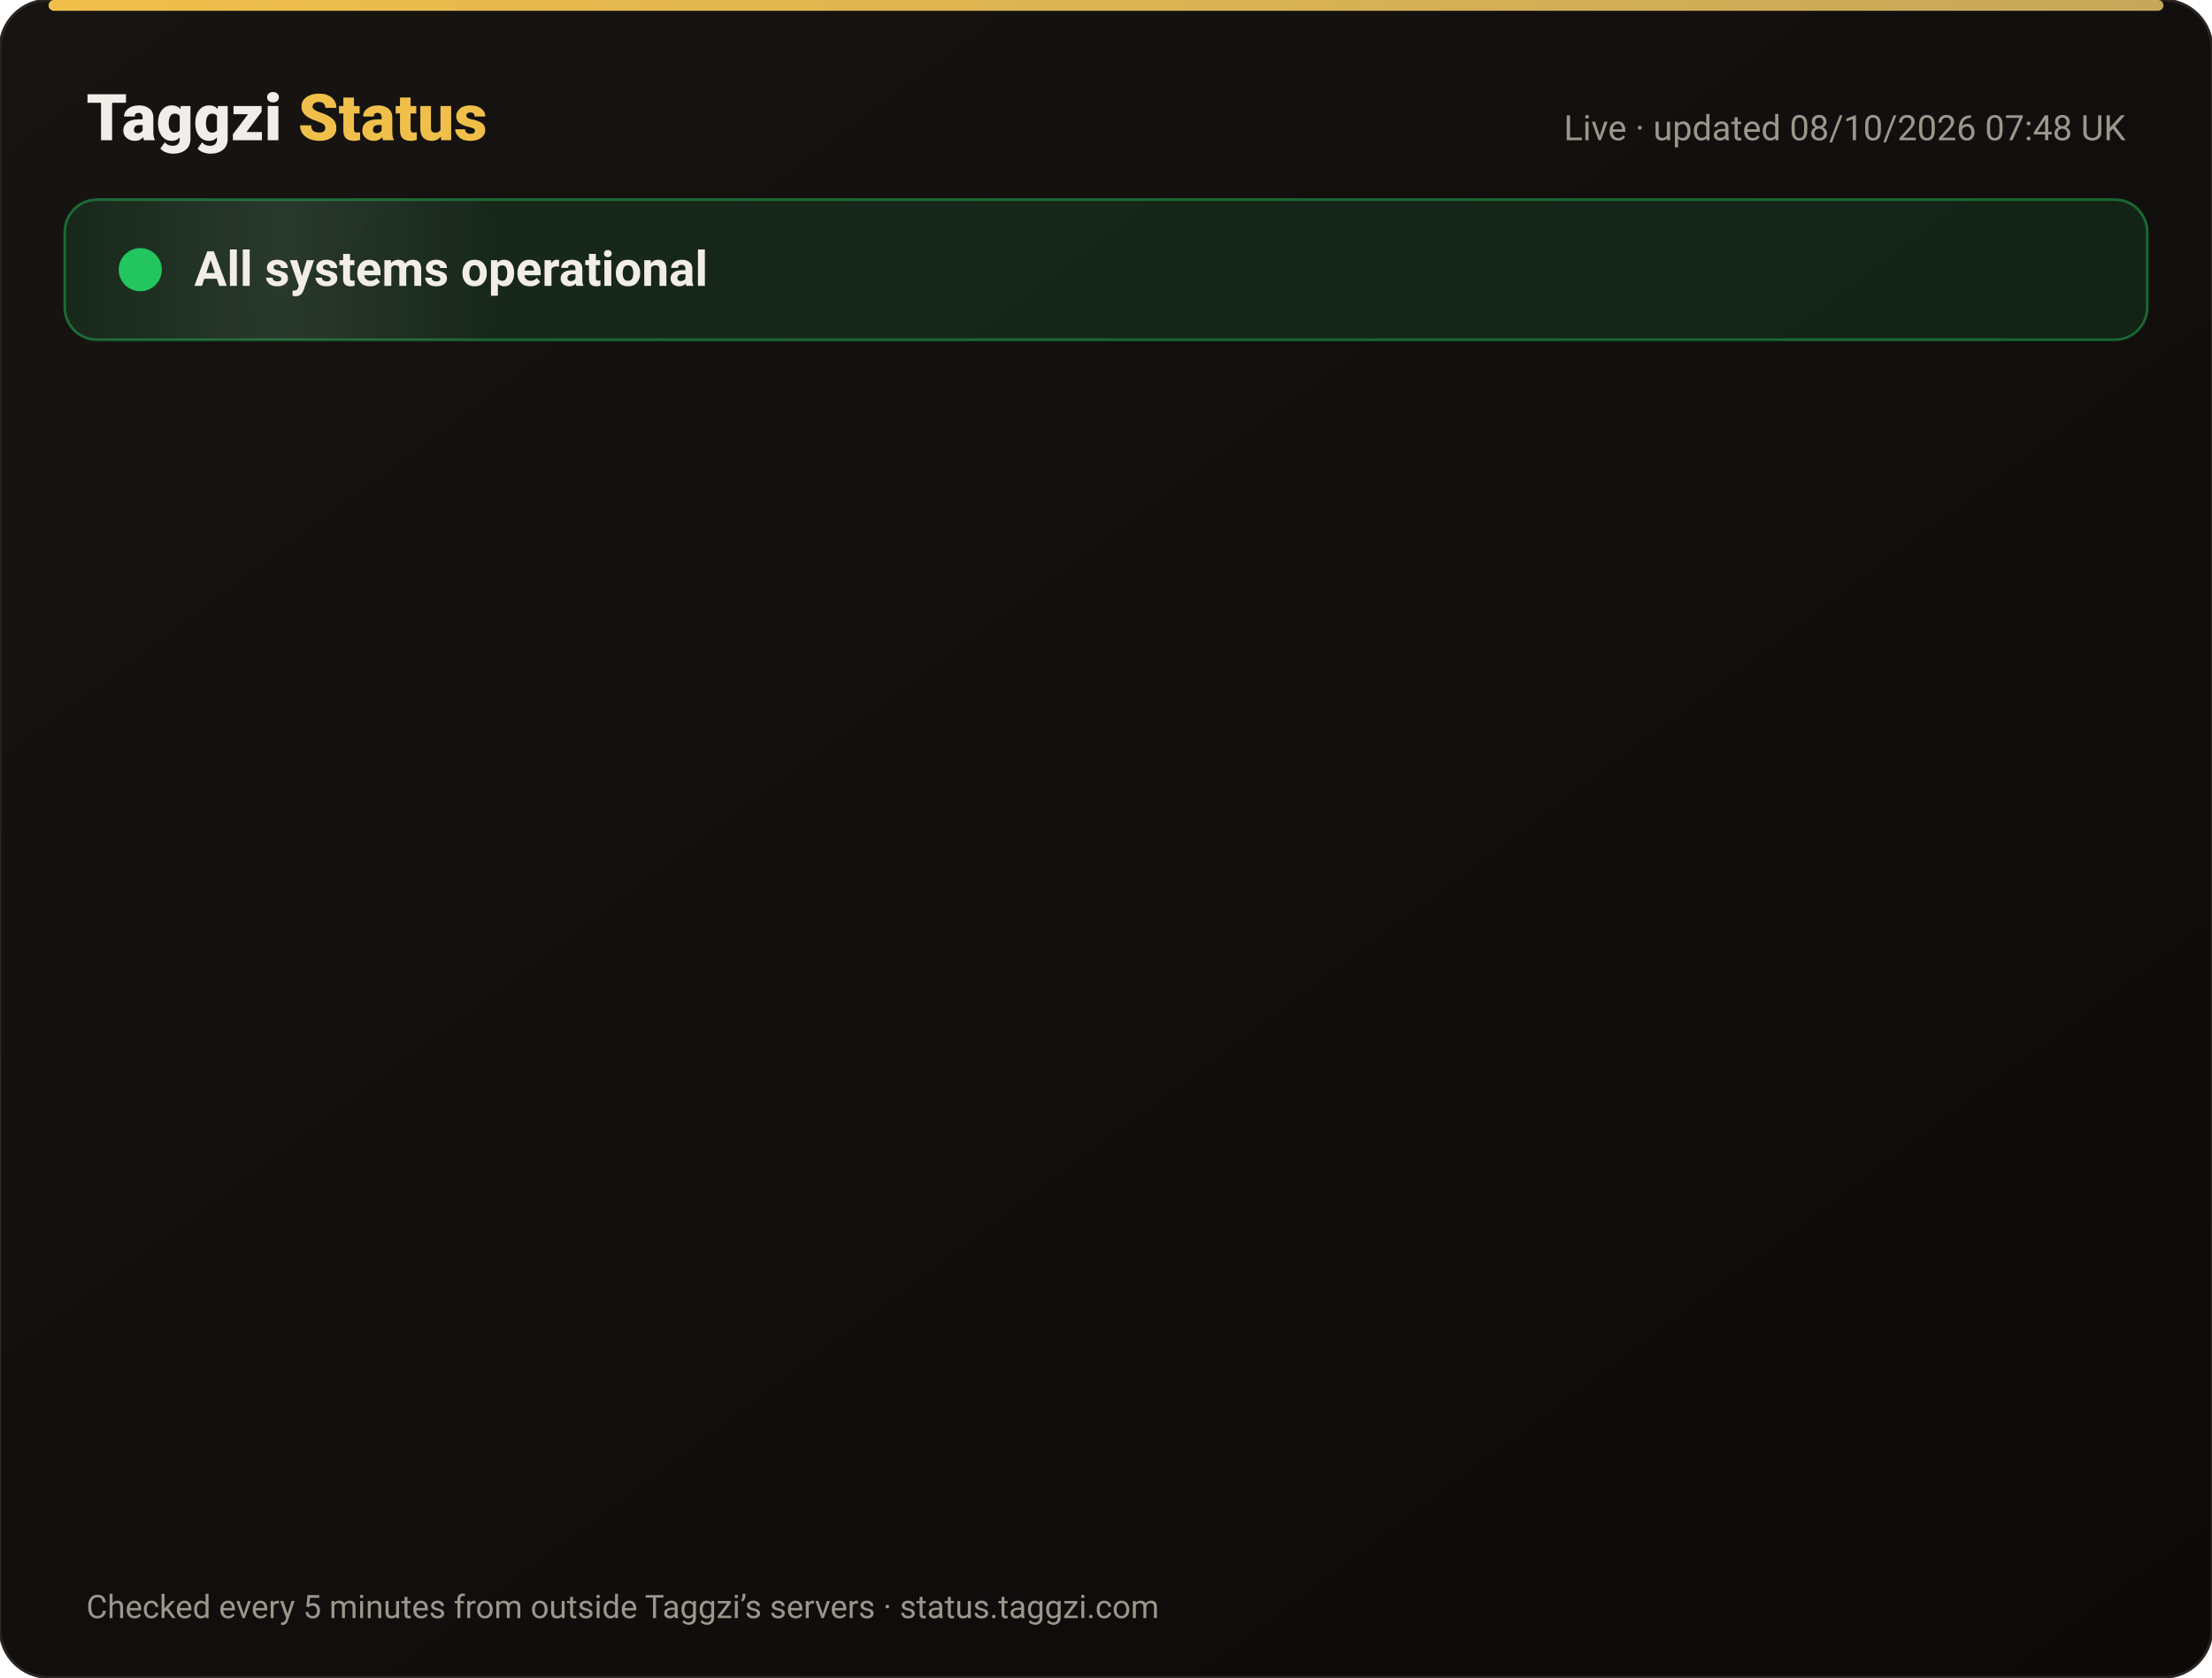
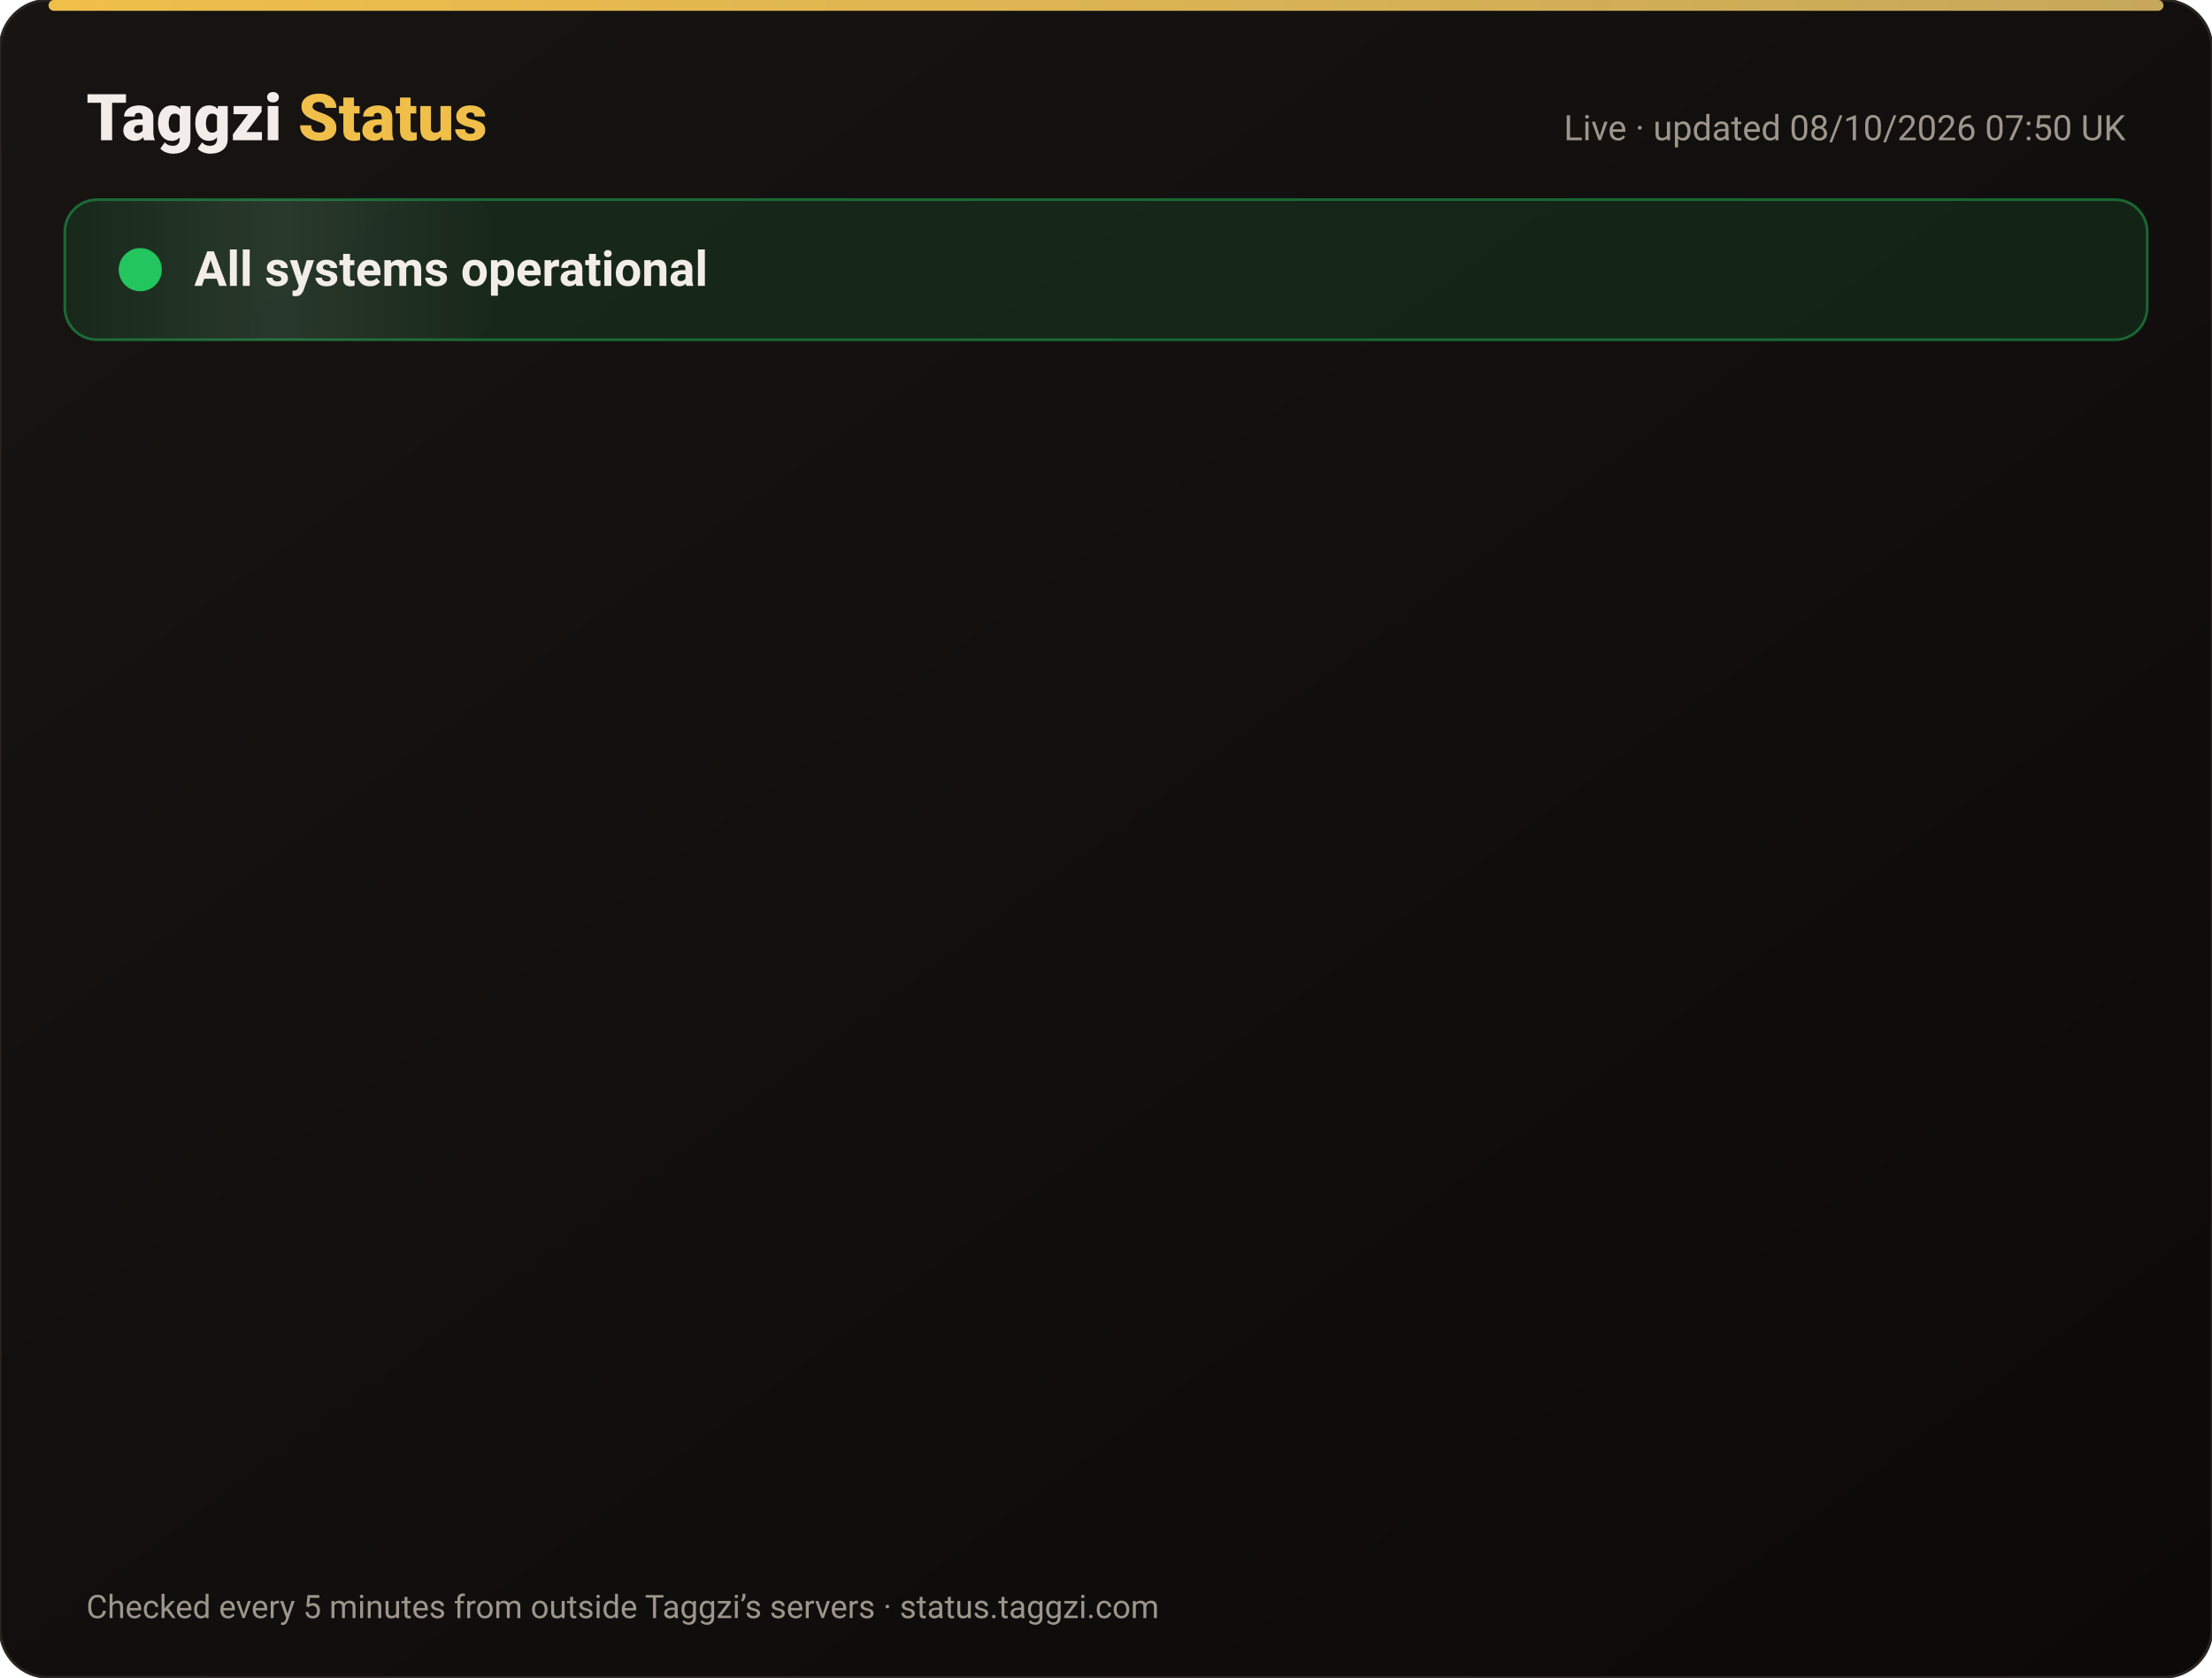
<svg xmlns="http://www.w3.org/2000/svg" width="820" height="622" viewBox="0 0 820 622" font-family="-apple-system,Segoe UI,Roboto,Helvetica,Arial,sans-serif">
  <defs>
    <linearGradient id="bg" x1="0" y1="0" x2="1" y2="1">
      <stop offset="0" stop-color="#171412" />
      <stop offset="1" stop-color="#0C0A09" />
    </linearGradient>
    <linearGradient id="gold" x1="0" x2="1">
      <stop offset="0" stop-color="#F0BF4A" />
      <stop offset="1" stop-color="#c6a85b" />
    </linearGradient>
    <linearGradient id="shine" x1="0" x2="1">
      <stop offset="0" stop-color="#fff" stop-opacity="0" />
      <stop offset=".5" stop-color="#fff" stop-opacity=".08" />
      <stop offset="1" stop-color="#fff" stop-opacity="0" />
    </linearGradient>
  </defs>
  <rect width="820" height="622" rx="18" fill="url(#bg)" stroke="#2a2521" />
  <rect x="18" y="0" width="784" height="4" rx="2" fill="url(#gold)" />
  <text x="32" y="52" font-size="24" font-weight="800" fill="#F2EDE8">Taggzi <tspan fill="#F0BF4A">Status</tspan>
  </text>
-   <text x="788" y="52" font-size="13" fill="#9C968C" text-anchor="end">Live · updated 08/10/2026 07:48 UK</text>
+   <text x="788" y="52" font-size="13" fill="#9C968C" text-anchor="end">Live · updated 08/10/2026 07:50 UK</text>
  <rect x="24" y="74" width="772" height="52" rx="12" fill="#22c55e" fill-opacity=".12" stroke="#22c55e" stroke-opacity=".45" />
  <rect x="24" y="74" width="160" height="52" rx="12" fill="url(#shine)">
    <animate attributeName="x" from="-160" to="820" dur="4s" repeatCount="indefinite" />
  </rect>
  <circle cx="52" cy="100" r="7" fill="#22c55e" />
  <circle cx="52" cy="100" r="7" fill="none" stroke="#22c55e" stroke-width="2">
    <animate attributeName="r" values="7;15;7" dur="2s" repeatCount="indefinite" />
    <animate attributeName="opacity" values=".9;0;.9" dur="2s" repeatCount="indefinite" />
  </circle>
  <text x="72" y="106" font-size="18" font-weight="700" fill="#F2EDE8">All systems operational</text>
  <g opacity="0">
    <animate attributeName="opacity" from="0" to="1" begin="0.00s" dur=".6s" fill="freeze" />
    <line x1="32" y1="188" x2="788" y2="188" stroke="#2a2521" />
    <circle cx="44" cy="166" r="6" fill="#22c55e">
      <animate attributeName="opacity" values="1;.45;1" dur="2.4s" begin="0.00s" repeatCount="indefinite" />
    </circle>
    <text x="62" y="171" font-size="15" font-weight="650" fill="#F2EDE8">Website</text>
    <text x="630" y="171" font-size="13" fill="#9C968C" text-anchor="end">100.00% uptime</text>
    <rect x="648" y="154" width="140" height="24" rx="12" fill="#22c55e" fill-opacity=".14" stroke="#22c55e" stroke-opacity=".5" />
    <text x="718" y="171" font-size="12" font-weight="700" fill="#22c55e" text-anchor="middle">Operational</text>
  </g>
  <g opacity="0">
    <animate attributeName="opacity" from="0" to="1" begin="0.15s" dur=".6s" fill="freeze" />
    <line x1="32" y1="234" x2="788" y2="234" stroke="#2a2521" />
    <circle cx="44" cy="212" r="6" fill="#22c55e">
      <animate attributeName="opacity" values="1;.45;1" dur="2.4s" begin="0.15s" repeatCount="indefinite" />
    </circle>
    <text x="62" y="217" font-size="15" font-weight="650" fill="#F2EDE8">Tag scans</text>
    <text x="630" y="217" font-size="13" fill="#9C968C" text-anchor="end">100.00% uptime</text>
    <rect x="648" y="200" width="140" height="24" rx="12" fill="#22c55e" fill-opacity=".14" stroke="#22c55e" stroke-opacity=".5" />
    <text x="718" y="217" font-size="12" font-weight="700" fill="#22c55e" text-anchor="middle">Operational</text>
  </g>
  <g opacity="0">
    <animate attributeName="opacity" from="0" to="1" begin="0.30s" dur=".6s" fill="freeze" />
    <line x1="32" y1="280" x2="788" y2="280" stroke="#2a2521" />
    <circle cx="44" cy="258" r="6" fill="#22c55e">
      <animate attributeName="opacity" values="1;.45;1" dur="2.4s" begin="0.30s" repeatCount="indefinite" />
    </circle>
    <text x="62" y="263" font-size="15" font-weight="650" fill="#F2EDE8">Manual tag lookup</text>
    <text x="630" y="263" font-size="13" fill="#9C968C" text-anchor="end">100.00% uptime</text>
    <rect x="648" y="246" width="140" height="24" rx="12" fill="#22c55e" fill-opacity=".14" stroke="#22c55e" stroke-opacity=".5" />
    <text x="718" y="263" font-size="12" font-weight="700" fill="#22c55e" text-anchor="middle">Operational</text>
  </g>
  <g opacity="0">
    <animate attributeName="opacity" from="0" to="1" begin="0.45s" dur=".6s" fill="freeze" />
    <line x1="32" y1="326" x2="788" y2="326" stroke="#2a2521" />
    <circle cx="44" cy="304" r="6" fill="#22c55e">
      <animate attributeName="opacity" values="1;.45;1" dur="2.4s" begin="0.45s" repeatCount="indefinite" />
    </circle>
    <text x="62" y="309" font-size="15" font-weight="650" fill="#F2EDE8">App &amp; login</text>
    <text x="630" y="309" font-size="13" fill="#9C968C" text-anchor="end">100.00% uptime</text>
    <rect x="648" y="292" width="140" height="24" rx="12" fill="#22c55e" fill-opacity=".14" stroke="#22c55e" stroke-opacity=".5" />
    <text x="718" y="309" font-size="12" font-weight="700" fill="#22c55e" text-anchor="middle">Operational</text>
  </g>
  <g opacity="0">
    <animate attributeName="opacity" from="0" to="1" begin="0.60s" dur=".6s" fill="freeze" />
    <line x1="32" y1="372" x2="788" y2="372" stroke="#2a2521" />
    <circle cx="44" cy="350" r="6" fill="#22c55e">
      <animate attributeName="opacity" values="1;.45;1" dur="2.4s" begin="0.60s" repeatCount="indefinite" />
    </circle>
    <text x="62" y="355" font-size="15" font-weight="650" fill="#F2EDE8">Community alerts</text>
    <text x="630" y="355" font-size="13" fill="#9C968C" text-anchor="end">100.00% uptime</text>
    <rect x="648" y="338" width="140" height="24" rx="12" fill="#22c55e" fill-opacity=".14" stroke="#22c55e" stroke-opacity=".5" />
    <text x="718" y="355" font-size="12" font-weight="700" fill="#22c55e" text-anchor="middle">Operational</text>
  </g>
  <g opacity="0">
    <animate attributeName="opacity" from="0" to="1" begin="0.75s" dur=".6s" fill="freeze" />
    <line x1="32" y1="418" x2="788" y2="418" stroke="#2a2521" />
    <circle cx="44" cy="396" r="6" fill="#22c55e">
      <animate attributeName="opacity" values="1;.45;1" dur="2.4s" begin="0.75s" repeatCount="indefinite" />
    </circle>
    <text x="62" y="401" font-size="15" font-weight="650" fill="#F2EDE8">Private calling</text>
    <text x="630" y="401" font-size="13" fill="#9C968C" text-anchor="end">100.00% uptime</text>
    <rect x="648" y="384" width="140" height="24" rx="12" fill="#22c55e" fill-opacity=".14" stroke="#22c55e" stroke-opacity=".5" />
    <text x="718" y="401" font-size="12" font-weight="700" fill="#22c55e" text-anchor="middle">Operational</text>
  </g>
  <g opacity="0">
    <animate attributeName="opacity" from="0" to="1" begin="0.90s" dur=".6s" fill="freeze" />
    <line x1="32" y1="464" x2="788" y2="464" stroke="#2a2521" />
    <circle cx="44" cy="442" r="6" fill="#22c55e">
      <animate attributeName="opacity" values="1;.45;1" dur="2.4s" begin="0.90s" repeatCount="indefinite" />
    </circle>
    <text x="62" y="447" font-size="15" font-weight="650" fill="#F2EDE8">Payments</text>
    <text x="630" y="447" font-size="13" fill="#9C968C" text-anchor="end">100.00% uptime</text>
    <rect x="648" y="430" width="140" height="24" rx="12" fill="#22c55e" fill-opacity=".14" stroke="#22c55e" stroke-opacity=".5" />
    <text x="718" y="447" font-size="12" font-weight="700" fill="#22c55e" text-anchor="middle">Operational</text>
  </g>
  <g opacity="0">
    <animate attributeName="opacity" from="0" to="1" begin="1.05s" dur=".6s" fill="freeze" />
    <line x1="32" y1="510" x2="788" y2="510" stroke="#2a2521" />
    <circle cx="44" cy="488" r="6" fill="#22c55e">
      <animate attributeName="opacity" values="1;.45;1" dur="2.4s" begin="1.05s" repeatCount="indefinite" />
    </circle>
    <text x="62" y="493" font-size="15" font-weight="650" fill="#F2EDE8">Email &amp; support</text>
    <text x="630" y="493" font-size="13" fill="#9C968C" text-anchor="end">100.00% uptime</text>
    <rect x="648" y="476" width="140" height="24" rx="12" fill="#22c55e" fill-opacity=".14" stroke="#22c55e" stroke-opacity=".5" />
    <text x="718" y="493" font-size="12" font-weight="700" fill="#22c55e" text-anchor="middle">Operational</text>
  </g>
  <g opacity="0">
    <animate attributeName="opacity" from="0" to="1" begin="1.20s" dur=".6s" fill="freeze" />
    <line x1="32" y1="556" x2="788" y2="556" stroke="#2a2521" />
    <circle cx="44" cy="534" r="6" fill="#22c55e">
      <animate attributeName="opacity" values="1;.45;1" dur="2.4s" begin="1.20s" repeatCount="indefinite" />
    </circle>
    <text x="62" y="539" font-size="15" font-weight="650" fill="#F2EDE8">Secure connection (SSL)</text>
    <text x="630" y="539" font-size="13" fill="#9C968C" text-anchor="end">100.00% uptime</text>
    <rect x="648" y="522" width="140" height="24" rx="12" fill="#22c55e" fill-opacity=".14" stroke="#22c55e" stroke-opacity=".5" />
    <text x="718" y="539" font-size="12" font-weight="700" fill="#22c55e" text-anchor="middle">Operational</text>
  </g>
  <text x="32" y="600" font-size="12" fill="#9C968C">Checked every 5 minutes from outside Taggzi’s servers · status.taggzi.com</text>
</svg>
